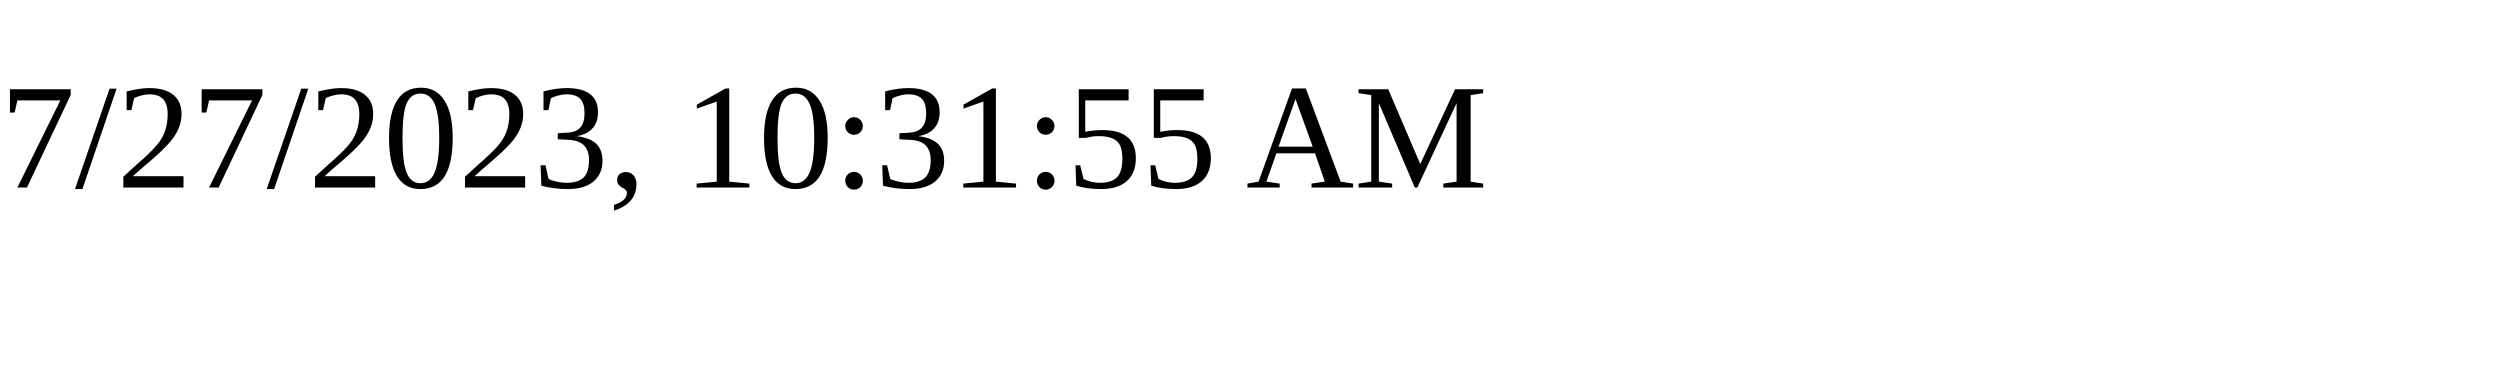
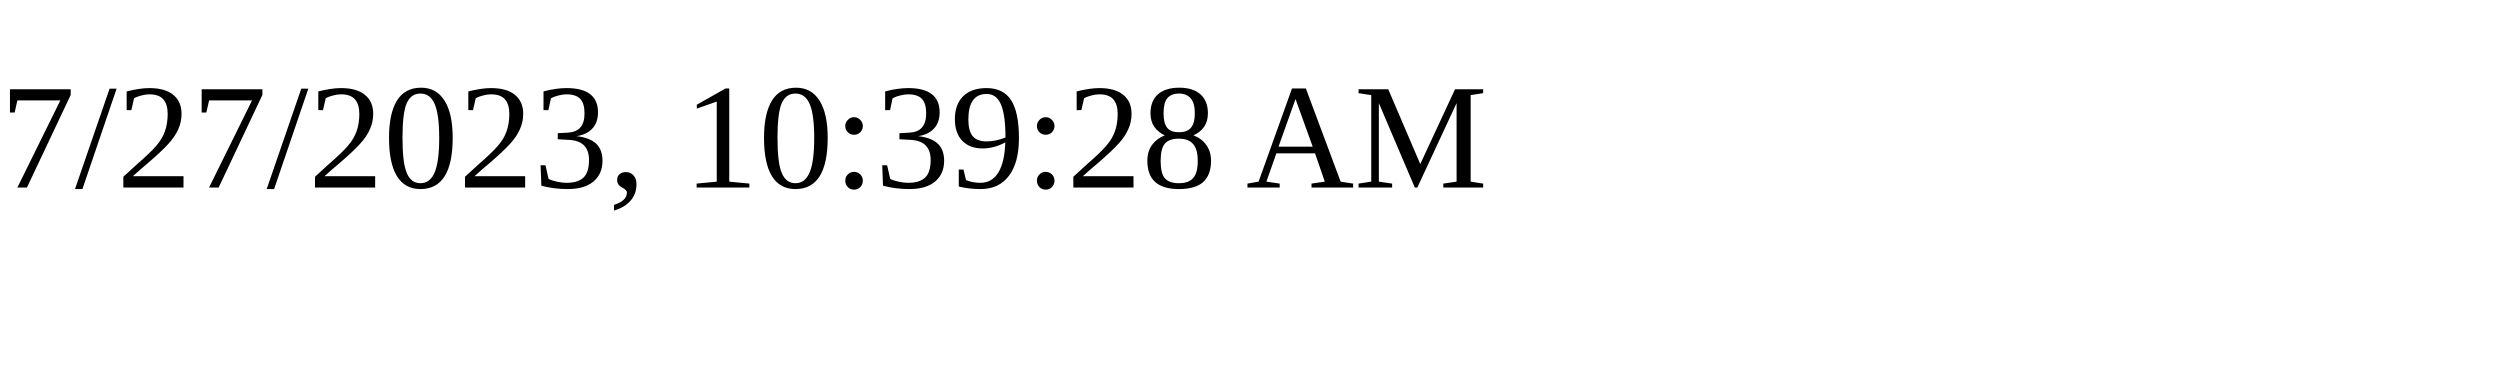
<svg xmlns="http://www.w3.org/2000/svg" height="30" width="200">
-   <text x="0" y="15">7/27/2023, 10:31:55 AM</text>
+   <text x="0" y="15">7/27/2023, 10:39:28 AM</text>
</svg>
